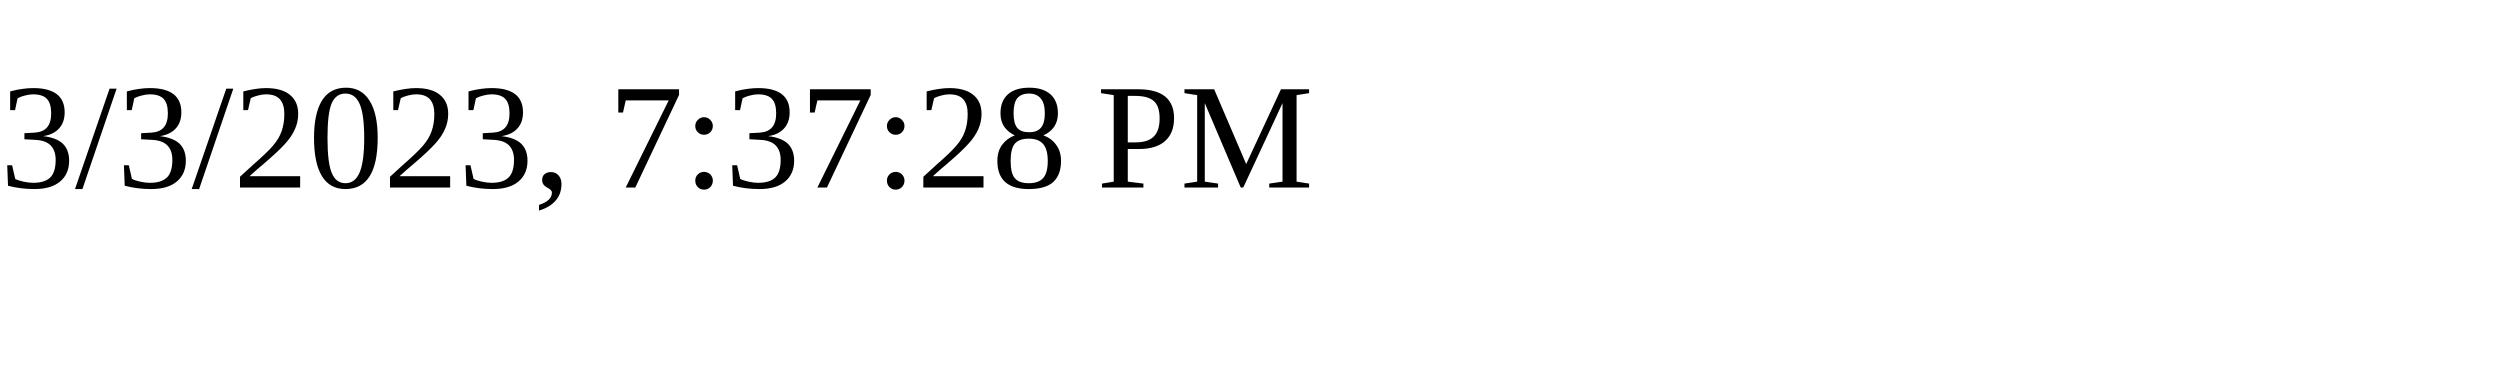
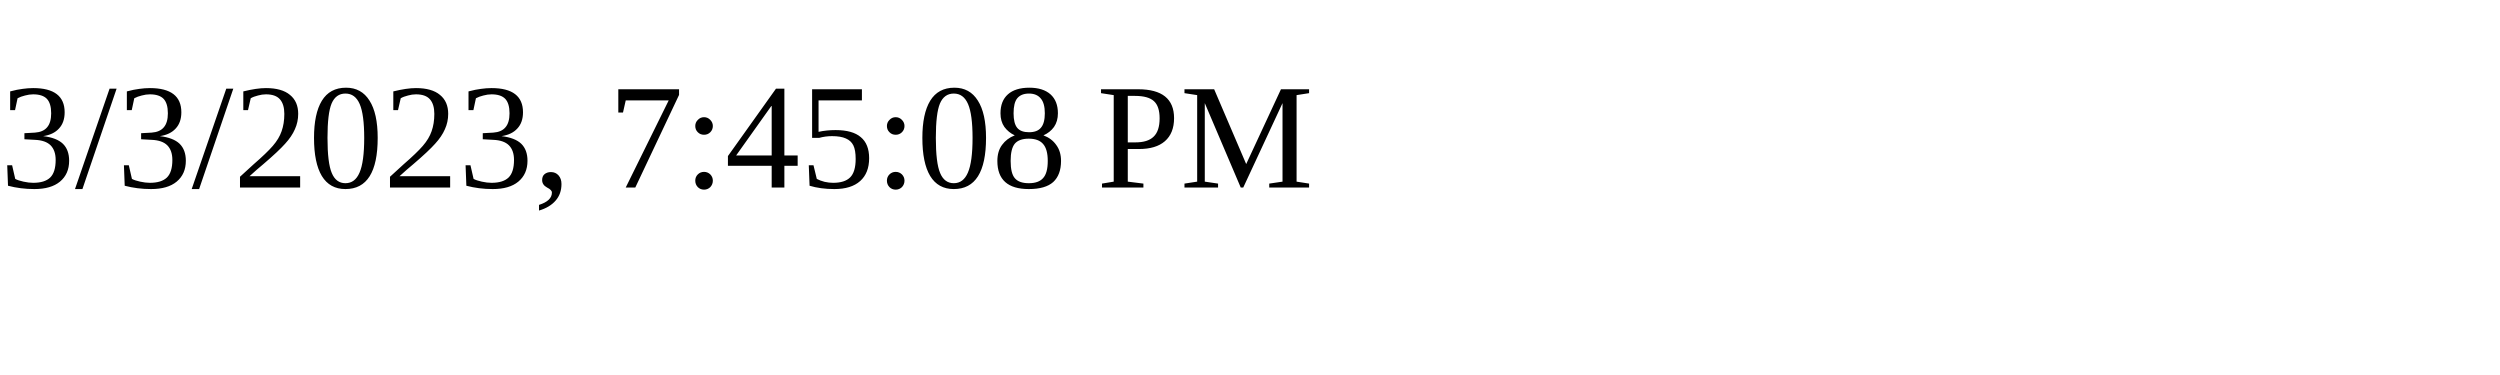
<svg xmlns="http://www.w3.org/2000/svg" height="30" width="200">
-   <text x="0" y="15">3/3/2023, 7:37:28 PM</text>
+   <text x="0" y="15">3/3/2023, 7:45:08 PM</text>
</svg>
